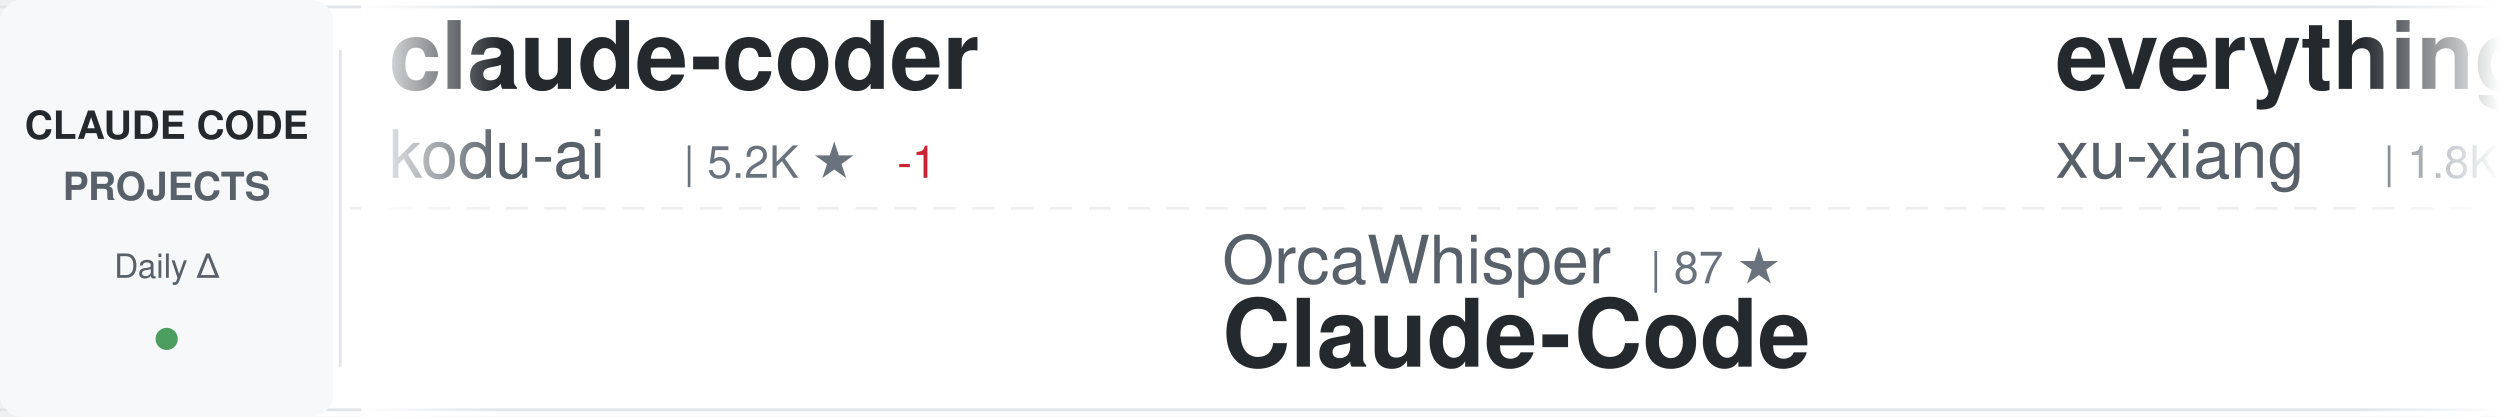
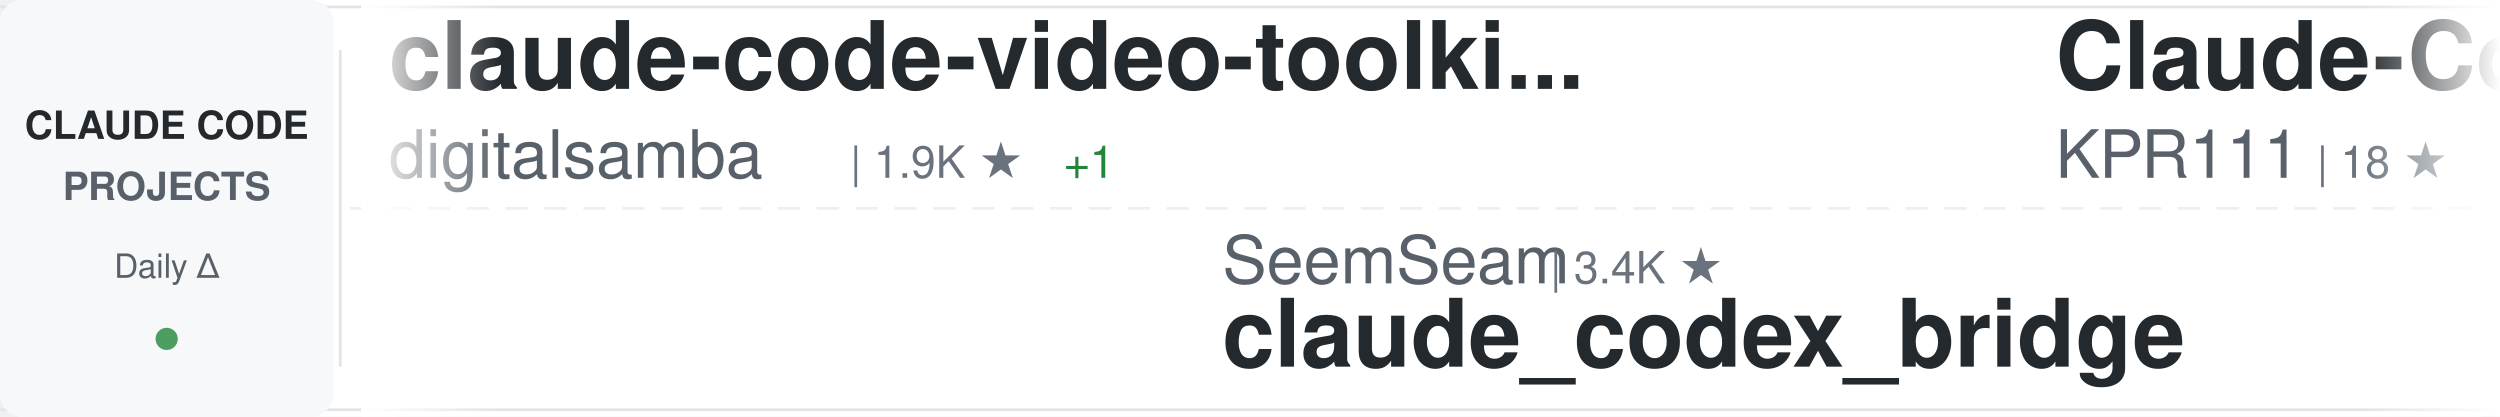
<svg xmlns="http://www.w3.org/2000/svg" width="900" height="150">
  <defs>
    <linearGradient id="awesomeLeftFade" x1="0%" y1="0%" x2="100%" y2="0%">
      <stop offset="0%" style="stop-color:#ffffff;stop-opacity:1" />
      <stop offset="100%" style="stop-color:#ffffff;stop-opacity:0" />
    </linearGradient>
    <linearGradient id="awesomeRightFade" x1="0%" y1="0%" x2="100%" y2="0%">
      <stop offset="0%" style="stop-color:#ffffff;stop-opacity:0" />
      <stop offset="100%" style="stop-color:#ffffff;stop-opacity:1" />
    </linearGradient>
  </defs>
  <rect width="900" height="150" fill="#ffffff" rx="8" />
  <rect x="0" y="2" width="900" height="1" fill="#e1e4e8" />
  <rect x="0" y="147" width="900" height="1" fill="#e1e4e8" />
  <line x1="0" y1="75" x2="900" y2="75" stroke="#e1e4e8" stroke-width="1" stroke-dasharray="8 6" opacity="0.6" />
  <rect x="0" y="0" width="120" height="150" fill="#f6f8fa" rx="8" />
  <text x="60" y="50" font-family="-apple-system, BlinkMacSystemFont, 'Segoe UI', Helvetica, Arial, sans-serif" font-size="14" font-weight="600" fill="#24292e" text-anchor="middle">CLAUDE CODE</text>
  <text x="60" y="72" font-family="-apple-system, BlinkMacSystemFont, 'Segoe UI', Helvetica, Arial, sans-serif" font-size="14" font-weight="600" fill="#586069" text-anchor="middle">PROJECTS</text>
  <text x="60" y="100" font-family="-apple-system, BlinkMacSystemFont, 'Segoe UI', Helvetica, Arial, sans-serif" font-size="12" font-weight="500" fill="#586069" text-anchor="middle">Daily Δ</text>
  <circle cx="60" cy="122" r="4" fill="#22863a" opacity="0.8" />
  <rect x="122" y="18" width="1" height="114" fill="#e1e4e8" />
  <clipPath id="awesomeTickerClip">
    <rect x="130" y="0" width="770" height="150" />
  </clipPath>
  <g clip-path="url(#awesomeTickerClip)">
    <g id="awesomeTickerItems">
      <animateTransform attributeName="transform" attributeType="XML" type="translate" from="0 0" to="-3000 0" dur="54s" repeatCount="indefinite" />
      <g transform="translate(0, 0)">
-         <text x="140" y="32" font-family="-apple-system, BlinkMacSystemFont, 'Segoe UI', Helvetica, Arial, sans-serif" font-size="34" font-weight="600" fill="#24292e">claude-coder</text>
-         <text x="140" y="64" font-family="-apple-system, BlinkMacSystemFont, 'Segoe UI', Helvetica, Arial, sans-serif" font-size="24" font-weight="400" fill="#586069">kodu-ai</text>
-         <text x="246" y="64" font-family="-apple-system, BlinkMacSystemFont, 'Segoe UI', Helvetica, Arial, sans-serif" font-size="16" font-weight="500" fill="#6a737d">| 5.2K ★</text>
-         <text x="323" y="64" font-family="-apple-system, BlinkMacSystemFont, 'Segoe UI', Helvetica, Arial, sans-serif" font-size="16" font-weight="500" fill="#cb2431"> -1</text>
+         <text x="140" y="32" font-family="-apple-system, BlinkMacSystemFont, 'Segoe UI', Helvetica, Arial, sans-serif" font-size="34" font-weight="600" fill="#24292e">claude-code-video-toolki...</text>
+         <text x="140" y="64" font-family="-apple-system, BlinkMacSystemFont, 'Segoe UI', Helvetica, Arial, sans-serif" font-size="24" font-weight="400" fill="#586069">digitalsamba</text>
+         <text x="306" y="64" font-family="-apple-system, BlinkMacSystemFont, 'Segoe UI', Helvetica, Arial, sans-serif" font-size="16" font-weight="500" fill="#6a737d">| 1.9K ★</text>
+         <text x="383" y="64" font-family="-apple-system, BlinkMacSystemFont, 'Segoe UI', Helvetica, Arial, sans-serif" font-size="16" font-weight="500" fill="#22863a"> +1</text>
      </g>
      <g transform="translate(300, 0)">
-         <text x="140" y="102" font-family="-apple-system, BlinkMacSystemFont, 'Segoe UI', Helvetica, Arial, sans-serif" font-size="24" font-weight="400" fill="#586069">OrcaWhisper</text>
-         <text x="294" y="102" font-family="-apple-system, BlinkMacSystemFont, 'Segoe UI', Helvetica, Arial, sans-serif" font-size="16" font-weight="500" fill="#6a737d">| 87 ★</text>
-         <text x="140" y="132" font-family="-apple-system, BlinkMacSystemFont, 'Segoe UI', Helvetica, Arial, sans-serif" font-size="34" font-weight="600" fill="#24292e">Claude-Code</text>
+         <text x="140" y="102" font-family="-apple-system, BlinkMacSystemFont, 'Segoe UI', Helvetica, Arial, sans-serif" font-size="24" font-weight="400" fill="#586069">SeemSeam</text>
+         <text x="258" y="102" font-family="-apple-system, BlinkMacSystemFont, 'Segoe UI', Helvetica, Arial, sans-serif" font-size="16" font-weight="500" fill="#6a737d">| 3.4K ★</text>
+         <text x="140" y="132" font-family="-apple-system, BlinkMacSystemFont, 'Segoe UI', Helvetica, Arial, sans-serif" font-size="34" font-weight="600" fill="#24292e">claude_codex_bridge</text>
      </g>
      <g transform="translate(600, 0)">
-         <text x="140" y="32" font-family="-apple-system, BlinkMacSystemFont, 'Segoe UI', Helvetica, Arial, sans-serif" font-size="34" font-weight="600" fill="#24292e">everything-claude-code-z...</text>
-         <text x="140" y="64" font-family="-apple-system, BlinkMacSystemFont, 'Segoe UI', Helvetica, Arial, sans-serif" font-size="24" font-weight="400" fill="#586069">xu-xiang</text>
-         <text x="258" y="64" font-family="-apple-system, BlinkMacSystemFont, 'Segoe UI', Helvetica, Arial, sans-serif" font-size="16" font-weight="500" fill="#6a737d">| 1.8K ★</text>
+         <text x="140" y="32" font-family="-apple-system, BlinkMacSystemFont, 'Segoe UI', Helvetica, Arial, sans-serif" font-size="34" font-weight="600" fill="#24292e">Claude-Code</text>
+         <text x="140" y="64" font-family="-apple-system, BlinkMacSystemFont, 'Segoe UI', Helvetica, Arial, sans-serif" font-size="24" font-weight="400" fill="#586069">KPR111</text>
+         <text x="234" y="64" font-family="-apple-system, BlinkMacSystemFont, 'Segoe UI', Helvetica, Arial, sans-serif" font-size="16" font-weight="500" fill="#6a737d">| 18 ★</text>
      </g>
      <g transform="translate(900, 0)">
-         <text x="140" y="102" font-family="-apple-system, BlinkMacSystemFont, 'Segoe UI', Helvetica, Arial, sans-serif" font-size="24" font-weight="400" fill="#586069">guanshan</text>
-         <text x="258" y="102" font-family="-apple-system, BlinkMacSystemFont, 'Segoe UI', Helvetica, Arial, sans-serif" font-size="16" font-weight="500" fill="#6a737d">| 61 ★</text>
-         <text x="140" y="132" font-family="-apple-system, BlinkMacSystemFont, 'Segoe UI', Helvetica, Arial, sans-serif" font-size="34" font-weight="600" fill="#24292e">ClaudeCode</text>
+         <text x="140" y="102" font-family="-apple-system, BlinkMacSystemFont, 'Segoe UI', Helvetica, Arial, sans-serif" font-size="24" font-weight="400" fill="#586069">jqueryscript</text>
+         <text x="306" y="102" font-family="-apple-system, BlinkMacSystemFont, 'Segoe UI', Helvetica, Arial, sans-serif" font-size="16" font-weight="500" fill="#6a737d">| 493 ★</text>
+         <text x="140" y="132" font-family="-apple-system, BlinkMacSystemFont, 'Segoe UI', Helvetica, Arial, sans-serif" font-size="34" font-weight="600" fill="#24292e">awesome-claude-code</text>
      </g>
      <g transform="translate(1200, 0)">
-         <text x="140" y="32" font-family="-apple-system, BlinkMacSystemFont, 'Segoe UI', Helvetica, Arial, sans-serif" font-size="34" font-weight="600" fill="#24292e">claude-code-spec-workflo...</text>
-         <text x="140" y="64" font-family="-apple-system, BlinkMacSystemFont, 'Segoe UI', Helvetica, Arial, sans-serif" font-size="24" font-weight="400" fill="#586069">Pimzino</text>
-         <text x="246" y="64" font-family="-apple-system, BlinkMacSystemFont, 'Segoe UI', Helvetica, Arial, sans-serif" font-size="16" font-weight="500" fill="#6a737d">| 3.8K ★</text>
+         <text x="140" y="32" font-family="-apple-system, BlinkMacSystemFont, 'Segoe UI', Helvetica, Arial, sans-serif" font-size="34" font-weight="600" fill="#24292e">claude-code-local</text>
+         <text x="140" y="64" font-family="-apple-system, BlinkMacSystemFont, 'Segoe UI', Helvetica, Arial, sans-serif" font-size="24" font-weight="400" fill="#586069">nicedreamzapp</text>
+         <text x="318" y="64" font-family="-apple-system, BlinkMacSystemFont, 'Segoe UI', Helvetica, Arial, sans-serif" font-size="16" font-weight="500" fill="#6a737d">| 3.2K ★</text>
+         <text x="395" y="64" font-family="-apple-system, BlinkMacSystemFont, 'Segoe UI', Helvetica, Arial, sans-serif" font-size="16" font-weight="500" fill="#22863a"> +1</text>
      </g>
      <g transform="translate(1500, 0)">
+         <text x="140" y="102" font-family="-apple-system, BlinkMacSystemFont, 'Segoe UI', Helvetica, Arial, sans-serif" font-size="24" font-weight="400" fill="#586069">asgeirtj</text>
+         <text x="258" y="102" font-family="-apple-system, BlinkMacSystemFont, 'Segoe UI', Helvetica, Arial, sans-serif" font-size="16" font-weight="500" fill="#6a737d">| 62.6K ★</text>
+         <text x="344" y="102" font-family="-apple-system, BlinkMacSystemFont, 'Segoe UI', Helvetica, Arial, sans-serif" font-size="16" font-weight="500" fill="#22863a"> +3</text>
+         <text x="140" y="132" font-family="-apple-system, BlinkMacSystemFont, 'Segoe UI', Helvetica, Arial, sans-serif" font-size="34" font-weight="600" fill="#24292e">system_prompts_leaks</text>
+       </g>
+       <g transform="translate(1800, 0)">
+         <text x="140" y="32" font-family="-apple-system, BlinkMacSystemFont, 'Segoe UI', Helvetica, Arial, sans-serif" font-size="34" font-weight="600" fill="#24292e">claude-code-rev</text>
+         <text x="140" y="64" font-family="-apple-system, BlinkMacSystemFont, 'Segoe UI', Helvetica, Arial, sans-serif" font-size="24" font-weight="400" fill="#586069">oboard</text>
+         <text x="234" y="64" font-family="-apple-system, BlinkMacSystemFont, 'Segoe UI', Helvetica, Arial, sans-serif" font-size="16" font-weight="500" fill="#6a737d">| 3.3K ★</text>
+       </g>
+       <g transform="translate(2100, 0)">
        <text x="140" y="102" font-family="-apple-system, BlinkMacSystemFont, 'Segoe UI', Helvetica, Arial, sans-serif" font-size="24" font-weight="400" fill="#586069">wanshuiyin</text>
        <text x="282" y="102" font-family="-apple-system, BlinkMacSystemFont, 'Segoe UI', Helvetica, Arial, sans-serif" font-size="16" font-weight="500" fill="#6a737d">| 14.4K ★</text>
-         <text x="368" y="102" font-family="-apple-system, BlinkMacSystemFont, 'Segoe UI', Helvetica, Arial, sans-serif" font-size="16" font-weight="500" fill="#22863a"> +4</text>
        <text x="140" y="132" font-family="-apple-system, BlinkMacSystemFont, 'Segoe UI', Helvetica, Arial, sans-serif" font-size="34" font-weight="600" fill="#24292e">Auto-claude-code-researc...</text>
      </g>
-       <g transform="translate(1800, 0)">
-         <text x="140" y="32" font-family="-apple-system, BlinkMacSystemFont, 'Segoe UI', Helvetica, Arial, sans-serif" font-size="34" font-weight="600" fill="#24292e">claude-code-source</text>
-         <text x="140" y="64" font-family="-apple-system, BlinkMacSystemFont, 'Segoe UI', Helvetica, Arial, sans-serif" font-size="24" font-weight="400" fill="#586069">AprilNEA</text>
-         <text x="258" y="64" font-family="-apple-system, BlinkMacSystemFont, 'Segoe UI', Helvetica, Arial, sans-serif" font-size="16" font-weight="500" fill="#6a737d">| 392 ★</text>
-         <text x="326" y="64" font-family="-apple-system, BlinkMacSystemFont, 'Segoe UI', Helvetica, Arial, sans-serif" font-size="16" font-weight="500" fill="#cb2431"> -1</text>
-       </g>
-       <g transform="translate(2100, 0)">
-         <text x="140" y="102" font-family="-apple-system, BlinkMacSystemFont, 'Segoe UI', Helvetica, Arial, sans-serif" font-size="24" font-weight="400" fill="#586069">Donchitos</text>
-         <text x="270" y="102" font-family="-apple-system, BlinkMacSystemFont, 'Segoe UI', Helvetica, Arial, sans-serif" font-size="16" font-weight="500" fill="#6a737d">| 23.7K ★</text>
-         <text x="356" y="102" font-family="-apple-system, BlinkMacSystemFont, 'Segoe UI', Helvetica, Arial, sans-serif" font-size="16" font-weight="500" fill="#22863a"> +2</text>
-         <text x="140" y="132" font-family="-apple-system, BlinkMacSystemFont, 'Segoe UI', Helvetica, Arial, sans-serif" font-size="34" font-weight="600" fill="#24292e">Claude-Code-Game-Studios</text>
-       </g>
      <g transform="translate(2400, 0)">
-         <text x="140" y="32" font-family="-apple-system, BlinkMacSystemFont, 'Segoe UI', Helvetica, Arial, sans-serif" font-size="34" font-weight="600" fill="#24292e">claude-code-proxy</text>
-         <text x="140" y="64" font-family="-apple-system, BlinkMacSystemFont, 'Segoe UI', Helvetica, Arial, sans-serif" font-size="24" font-weight="400" fill="#586069">1rgs</text>
-         <text x="210" y="64" font-family="-apple-system, BlinkMacSystemFont, 'Segoe UI', Helvetica, Arial, sans-serif" font-size="16" font-weight="500" fill="#6a737d">| 3.7K ★</text>
+         <text x="140" y="32" font-family="-apple-system, BlinkMacSystemFont, 'Segoe UI', Helvetica, Arial, sans-serif" font-size="34" font-weight="600" fill="#24292e">Dive-into-Claude-Code</text>
+         <text x="140" y="64" font-family="-apple-system, BlinkMacSystemFont, 'Segoe UI', Helvetica, Arial, sans-serif" font-size="24" font-weight="400" fill="#586069">VILA-Lab</text>
+         <text x="258" y="64" font-family="-apple-system, BlinkMacSystemFont, 'Segoe UI', Helvetica, Arial, sans-serif" font-size="16" font-weight="500" fill="#6a737d">| 2.0K ★</text>
      </g>
      <g transform="translate(2700, 0)">
-         <text x="140" y="102" font-family="-apple-system, BlinkMacSystemFont, 'Segoe UI', Helvetica, Arial, sans-serif" font-size="24" font-weight="400" fill="#586069">fuergaosi233</text>
-         <text x="306" y="102" font-family="-apple-system, BlinkMacSystemFont, 'Segoe UI', Helvetica, Arial, sans-serif" font-size="16" font-weight="500" fill="#6a737d">| 2.8K ★</text>
-         <text x="140" y="132" font-family="-apple-system, BlinkMacSystemFont, 'Segoe UI', Helvetica, Arial, sans-serif" font-size="34" font-weight="600" fill="#24292e">claude-code-proxy</text>
+         <text x="140" y="102" font-family="-apple-system, BlinkMacSystemFont, 'Segoe UI', Helvetica, Arial, sans-serif" font-size="24" font-weight="400" fill="#586069">alejandrobalderas</text>
+         <text x="366" y="102" font-family="-apple-system, BlinkMacSystemFont, 'Segoe UI', Helvetica, Arial, sans-serif" font-size="16" font-weight="500" fill="#6a737d">| 2.7K ★</text>
+         <text x="443" y="102" font-family="-apple-system, BlinkMacSystemFont, 'Segoe UI', Helvetica, Arial, sans-serif" font-size="16" font-weight="500" fill="#22863a"> +1</text>
+         <text x="140" y="132" font-family="-apple-system, BlinkMacSystemFont, 'Segoe UI', Helvetica, Arial, sans-serif" font-size="34" font-weight="600" fill="#24292e">claude-code-from-source</text>
      </g>
      <g transform="translate(3000, 0)">
-         <text x="140" y="32" font-family="-apple-system, BlinkMacSystemFont, 'Segoe UI', Helvetica, Arial, sans-serif" font-size="34" font-weight="600" fill="#24292e">claude-coder</text>
-         <text x="140" y="64" font-family="-apple-system, BlinkMacSystemFont, 'Segoe UI', Helvetica, Arial, sans-serif" font-size="24" font-weight="400" fill="#586069">kodu-ai</text>
-         <text x="246" y="64" font-family="-apple-system, BlinkMacSystemFont, 'Segoe UI', Helvetica, Arial, sans-serif" font-size="16" font-weight="500" fill="#6a737d">| 5.2K ★</text>
-         <text x="323" y="64" font-family="-apple-system, BlinkMacSystemFont, 'Segoe UI', Helvetica, Arial, sans-serif" font-size="16" font-weight="500" fill="#cb2431"> -1</text>
+         <text x="140" y="32" font-family="-apple-system, BlinkMacSystemFont, 'Segoe UI', Helvetica, Arial, sans-serif" font-size="34" font-weight="600" fill="#24292e">claude-code-video-toolki...</text>
+         <text x="140" y="64" font-family="-apple-system, BlinkMacSystemFont, 'Segoe UI', Helvetica, Arial, sans-serif" font-size="24" font-weight="400" fill="#586069">digitalsamba</text>
+         <text x="306" y="64" font-family="-apple-system, BlinkMacSystemFont, 'Segoe UI', Helvetica, Arial, sans-serif" font-size="16" font-weight="500" fill="#6a737d">| 1.9K ★</text>
+         <text x="383" y="64" font-family="-apple-system, BlinkMacSystemFont, 'Segoe UI', Helvetica, Arial, sans-serif" font-size="16" font-weight="500" fill="#22863a"> +1</text>
      </g>
      <g transform="translate(3300, 0)">
-         <text x="140" y="102" font-family="-apple-system, BlinkMacSystemFont, 'Segoe UI', Helvetica, Arial, sans-serif" font-size="24" font-weight="400" fill="#586069">OrcaWhisper</text>
-         <text x="294" y="102" font-family="-apple-system, BlinkMacSystemFont, 'Segoe UI', Helvetica, Arial, sans-serif" font-size="16" font-weight="500" fill="#6a737d">| 87 ★</text>
-         <text x="140" y="132" font-family="-apple-system, BlinkMacSystemFont, 'Segoe UI', Helvetica, Arial, sans-serif" font-size="34" font-weight="600" fill="#24292e">Claude-Code</text>
+         <text x="140" y="102" font-family="-apple-system, BlinkMacSystemFont, 'Segoe UI', Helvetica, Arial, sans-serif" font-size="24" font-weight="400" fill="#586069">SeemSeam</text>
+         <text x="258" y="102" font-family="-apple-system, BlinkMacSystemFont, 'Segoe UI', Helvetica, Arial, sans-serif" font-size="16" font-weight="500" fill="#6a737d">| 3.4K ★</text>
+         <text x="140" y="132" font-family="-apple-system, BlinkMacSystemFont, 'Segoe UI', Helvetica, Arial, sans-serif" font-size="34" font-weight="600" fill="#24292e">claude_codex_bridge</text>
      </g>
      <g transform="translate(3600, 0)">
-         <text x="140" y="32" font-family="-apple-system, BlinkMacSystemFont, 'Segoe UI', Helvetica, Arial, sans-serif" font-size="34" font-weight="600" fill="#24292e">everything-claude-code-z...</text>
-         <text x="140" y="64" font-family="-apple-system, BlinkMacSystemFont, 'Segoe UI', Helvetica, Arial, sans-serif" font-size="24" font-weight="400" fill="#586069">xu-xiang</text>
-         <text x="258" y="64" font-family="-apple-system, BlinkMacSystemFont, 'Segoe UI', Helvetica, Arial, sans-serif" font-size="16" font-weight="500" fill="#6a737d">| 1.8K ★</text>
+         <text x="140" y="32" font-family="-apple-system, BlinkMacSystemFont, 'Segoe UI', Helvetica, Arial, sans-serif" font-size="34" font-weight="600" fill="#24292e">Claude-Code</text>
+         <text x="140" y="64" font-family="-apple-system, BlinkMacSystemFont, 'Segoe UI', Helvetica, Arial, sans-serif" font-size="24" font-weight="400" fill="#586069">KPR111</text>
+         <text x="234" y="64" font-family="-apple-system, BlinkMacSystemFont, 'Segoe UI', Helvetica, Arial, sans-serif" font-size="16" font-weight="500" fill="#6a737d">| 18 ★</text>
      </g>
      <g transform="translate(3900, 0)">
-         <text x="140" y="102" font-family="-apple-system, BlinkMacSystemFont, 'Segoe UI', Helvetica, Arial, sans-serif" font-size="24" font-weight="400" fill="#586069">guanshan</text>
-         <text x="258" y="102" font-family="-apple-system, BlinkMacSystemFont, 'Segoe UI', Helvetica, Arial, sans-serif" font-size="16" font-weight="500" fill="#6a737d">| 61 ★</text>
-         <text x="140" y="132" font-family="-apple-system, BlinkMacSystemFont, 'Segoe UI', Helvetica, Arial, sans-serif" font-size="34" font-weight="600" fill="#24292e">ClaudeCode</text>
+         <text x="140" y="102" font-family="-apple-system, BlinkMacSystemFont, 'Segoe UI', Helvetica, Arial, sans-serif" font-size="24" font-weight="400" fill="#586069">jqueryscript</text>
+         <text x="306" y="102" font-family="-apple-system, BlinkMacSystemFont, 'Segoe UI', Helvetica, Arial, sans-serif" font-size="16" font-weight="500" fill="#6a737d">| 493 ★</text>
+         <text x="140" y="132" font-family="-apple-system, BlinkMacSystemFont, 'Segoe UI', Helvetica, Arial, sans-serif" font-size="34" font-weight="600" fill="#24292e">awesome-claude-code</text>
      </g>
    </g>
  </g>
  <rect x="130" y="0" width="50" height="150" fill="url(#awesomeLeftFade)" />
  <rect x="850" y="0" width="50" height="150" fill="url(#awesomeRightFade)" />
</svg>
